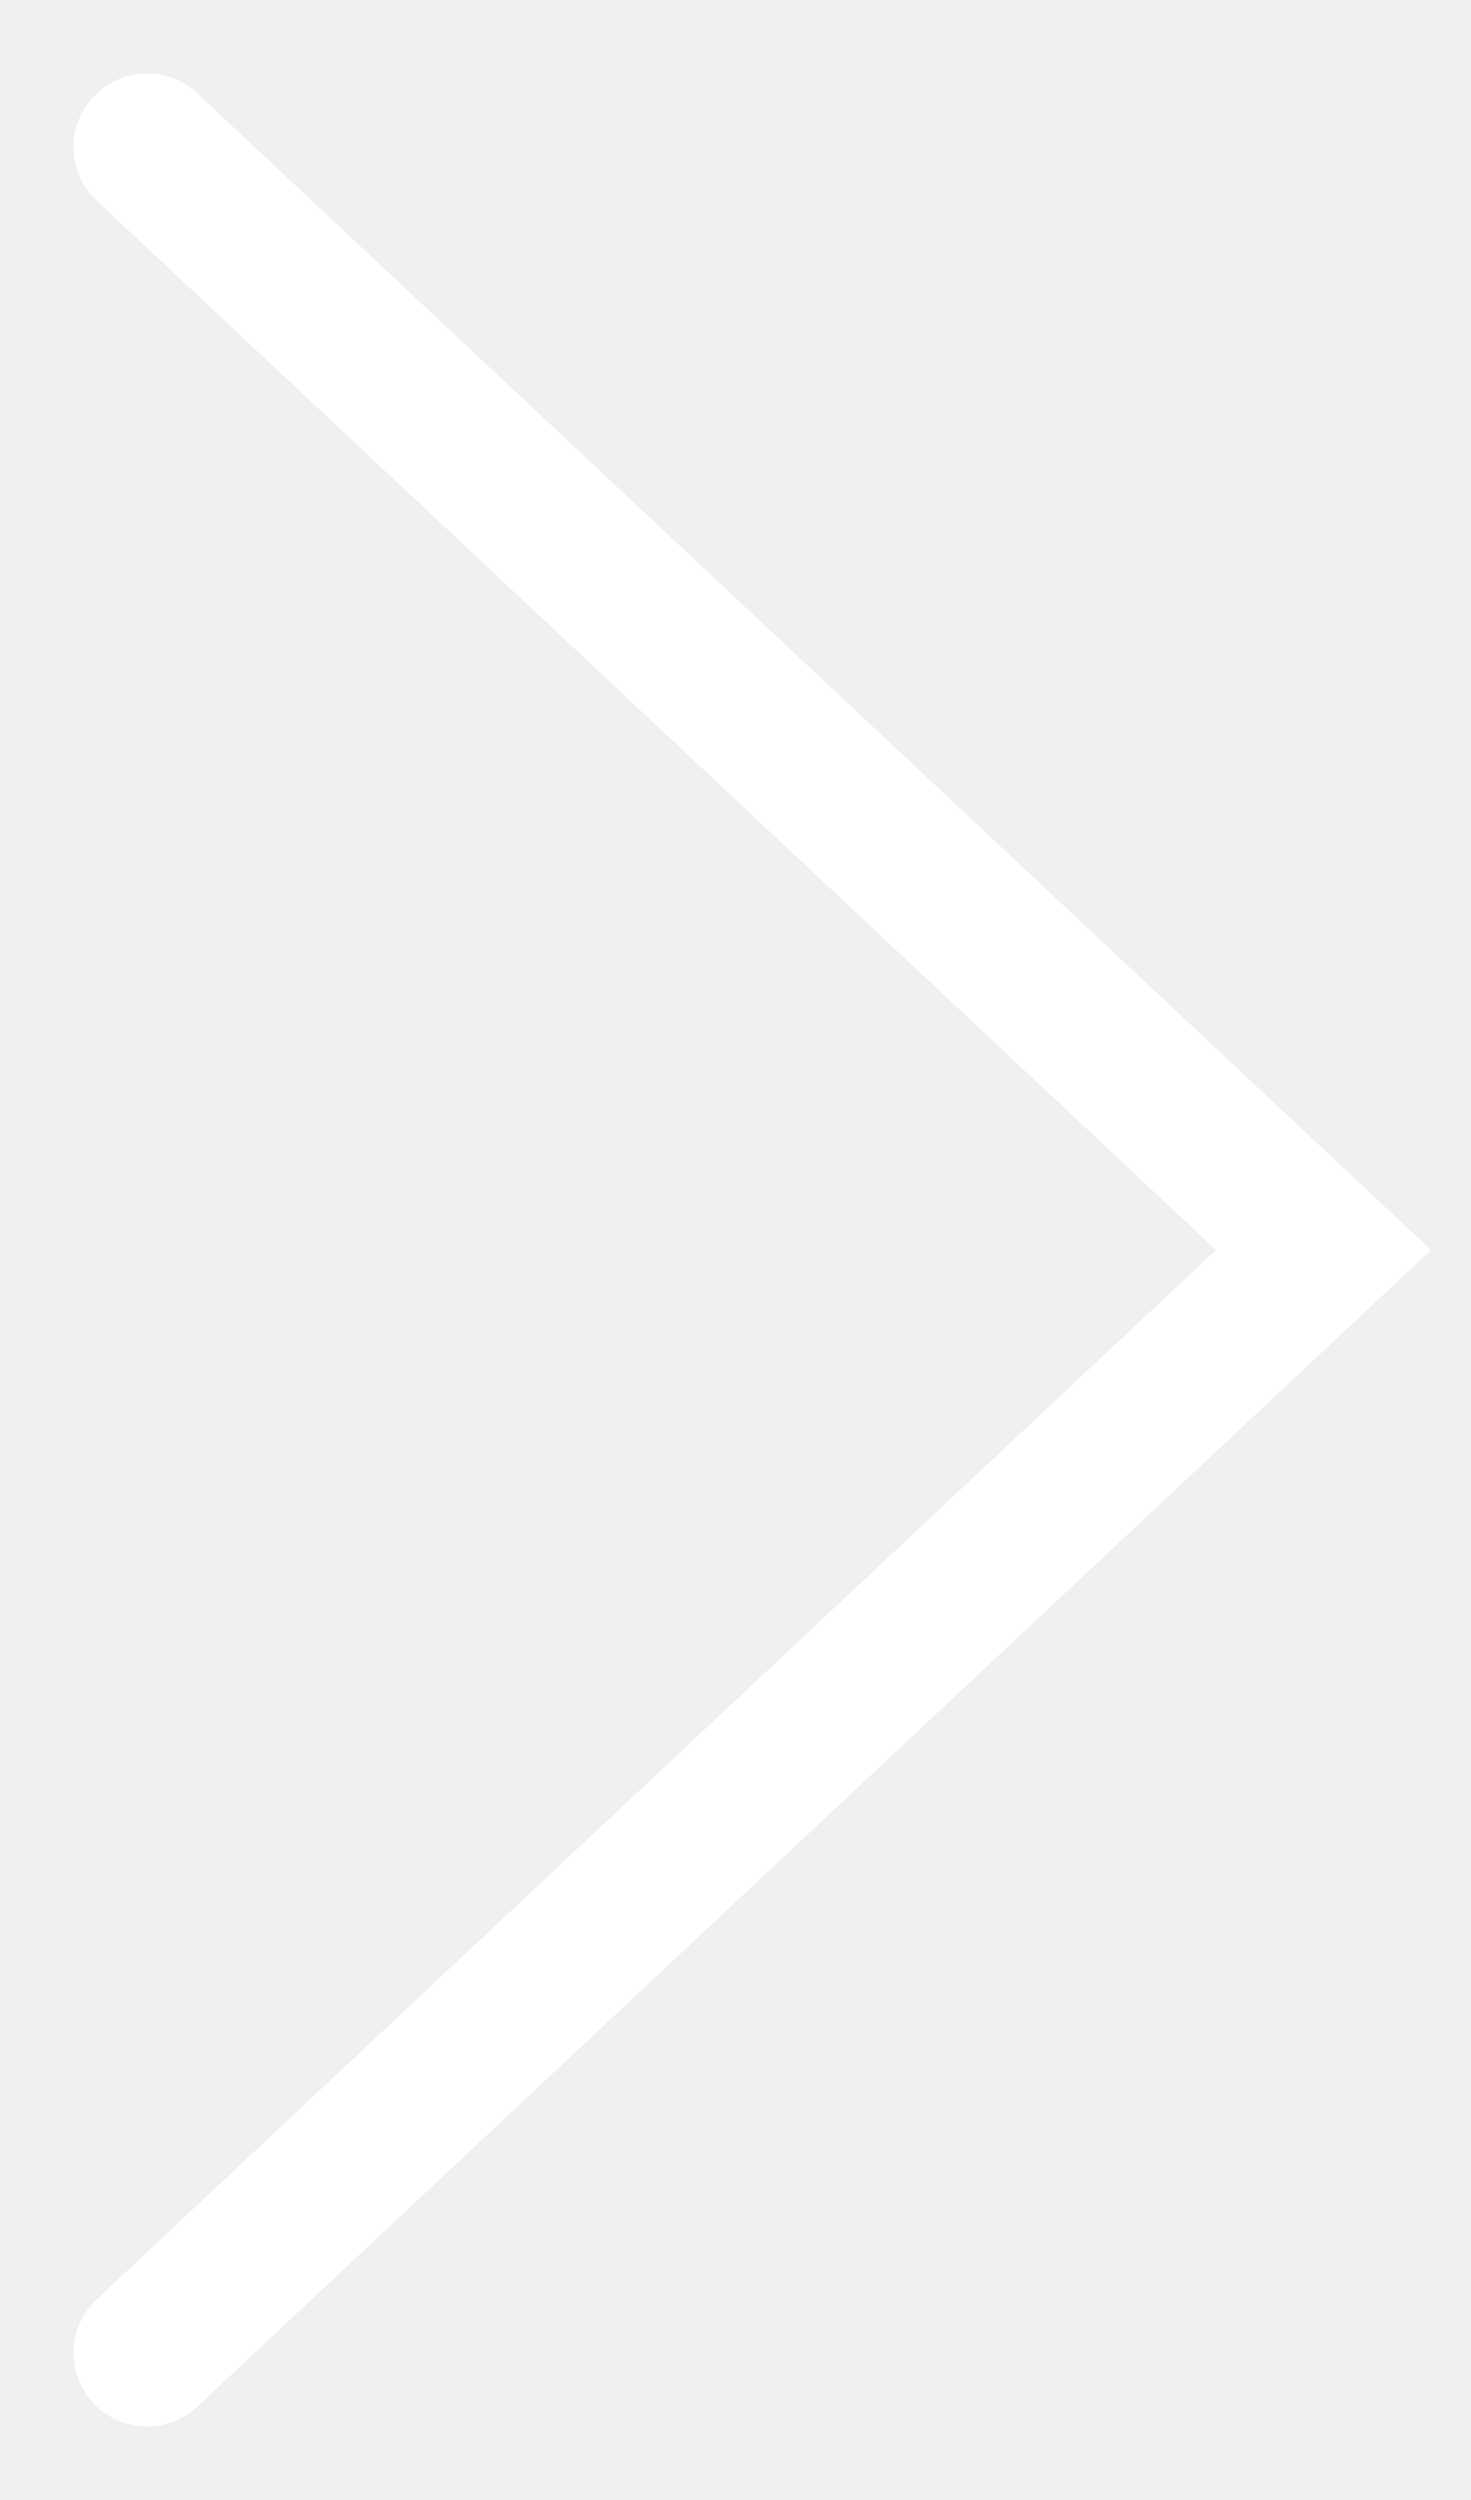
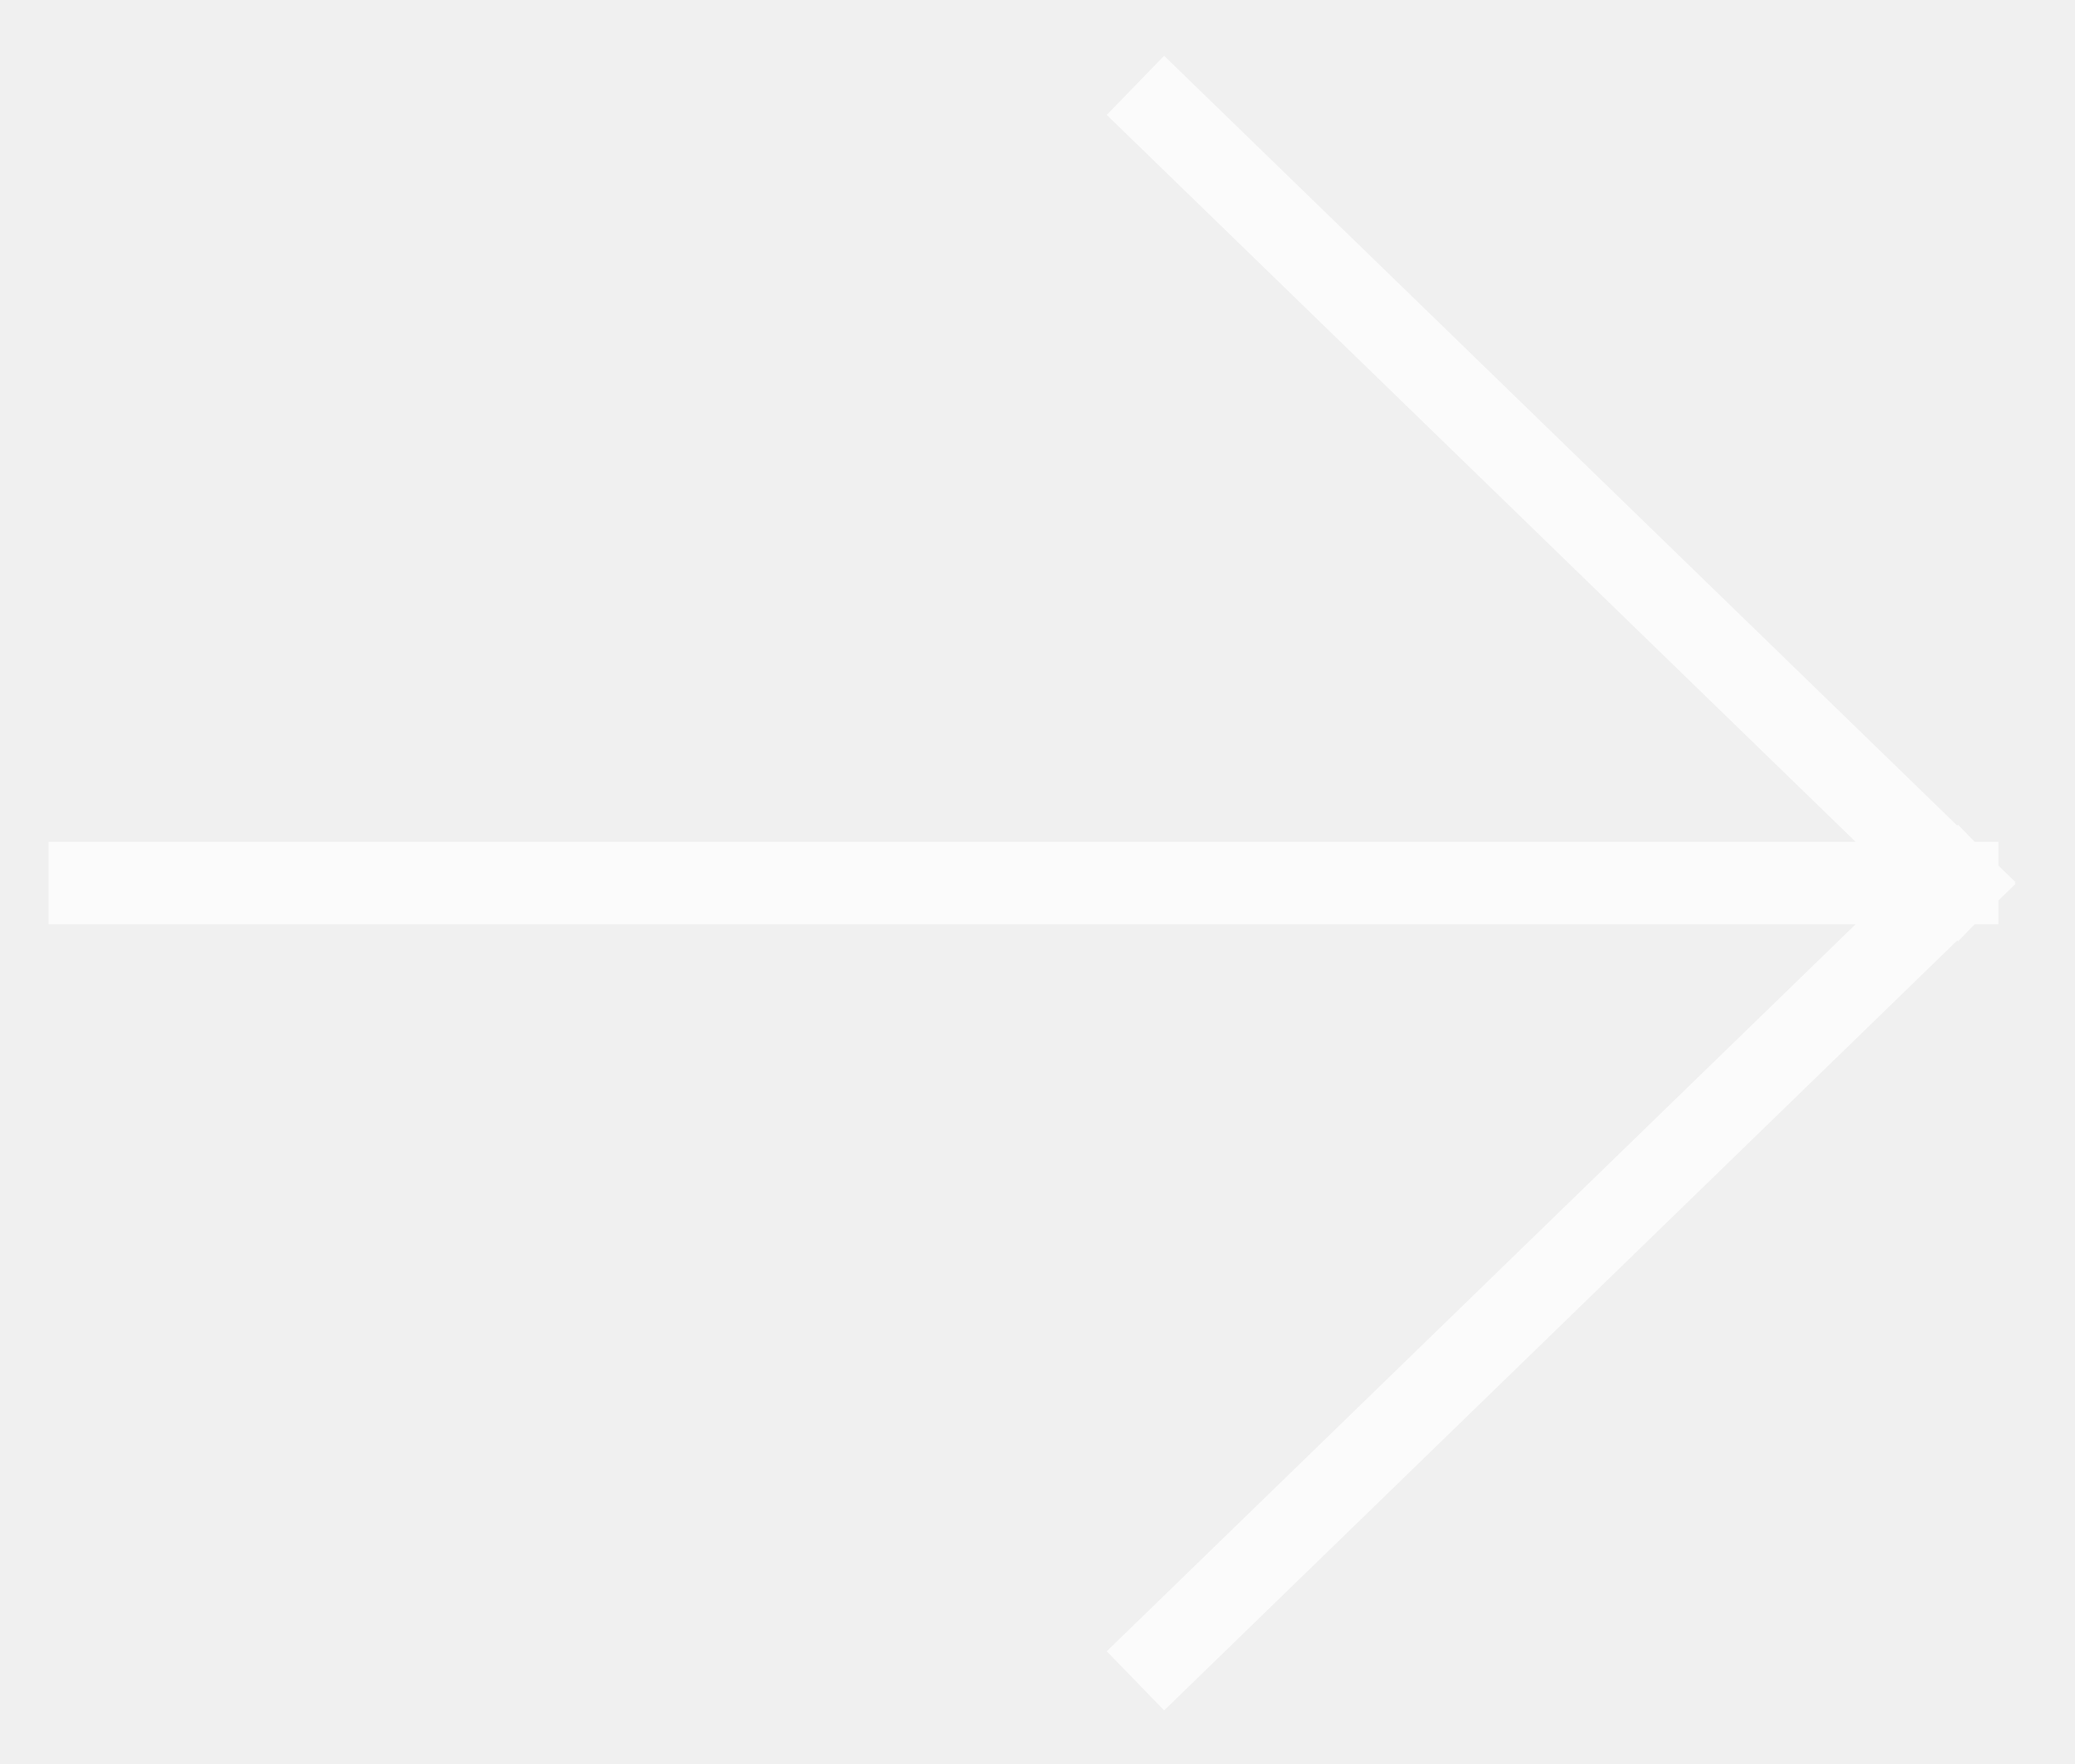
- <svg xmlns="http://www.w3.org/2000/svg" width="10" height="17" viewBox="0 0 10 17" fill="none">
-   <path d="M1 1L9 8.5L1 16" stroke="white" stroke-linecap="round" />
+ <svg xmlns="http://www.w3.org/2000/svg" width="20" height="17" viewBox="0 0 20 17" fill="none">
+   <path d="M11.229 1.099L18.865 8.51M18.865 8.51L11.229 15.922M18.865 8.51L0.865 8.51" stroke="white" stroke-opacity="0.74" stroke-width="0.794" stroke-linecap="square" />
</svg>
